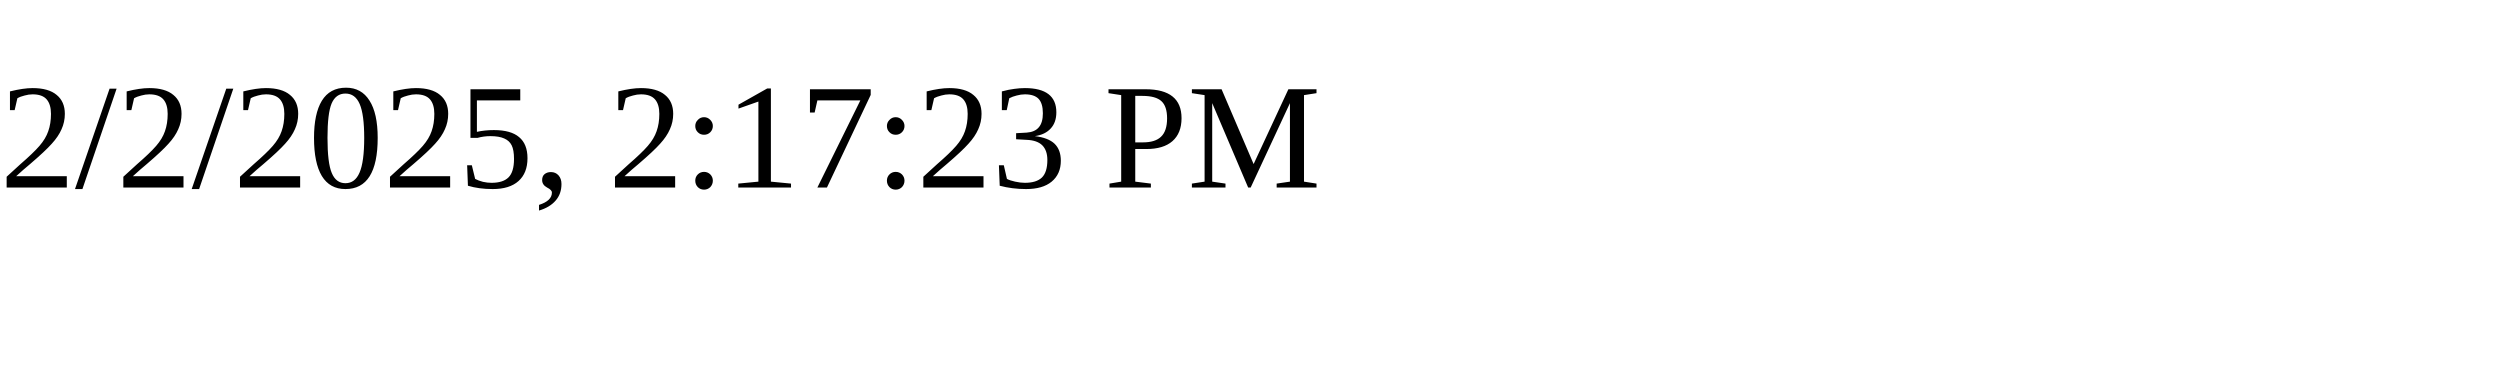
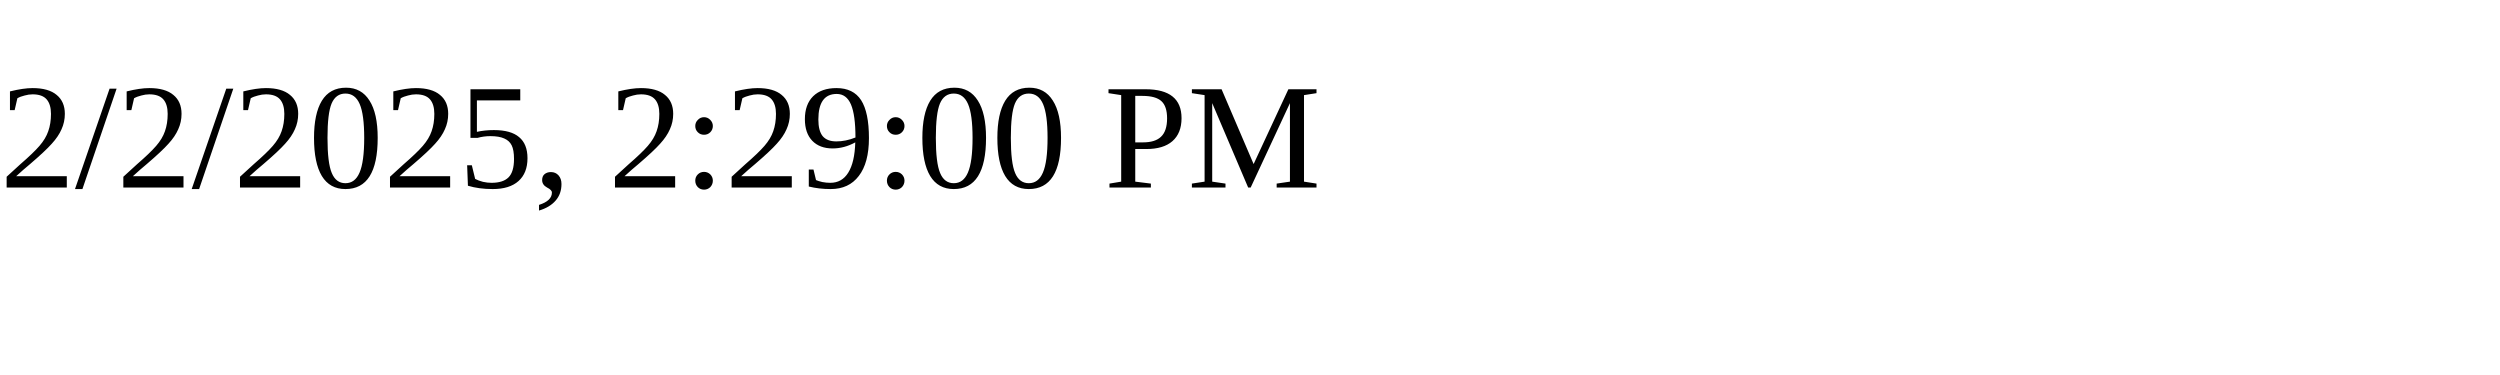
<svg xmlns="http://www.w3.org/2000/svg" height="30" width="200">
-   <text x="0" y="15">2/2/2025, 2:17:23 PM</text>
+   <text x="0" y="15">2/2/2025, 2:29:00 PM</text>
</svg>
